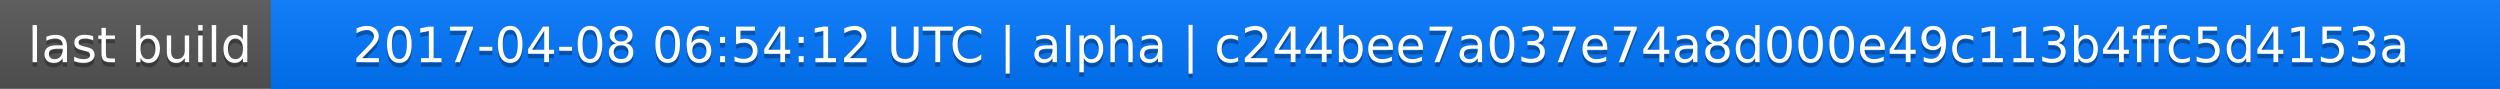
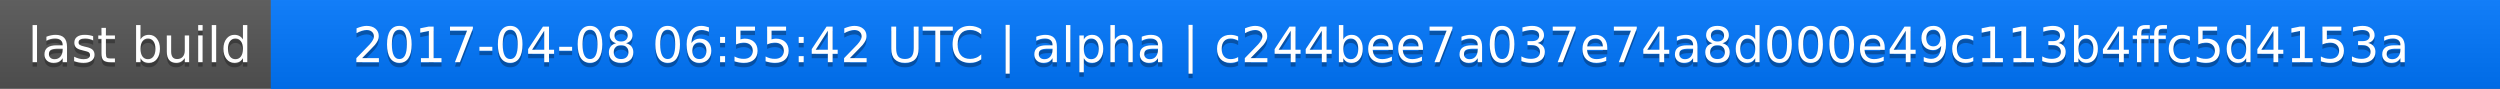
<svg xmlns="http://www.w3.org/2000/svg" width="563" height="20">
  <linearGradient id="a" x2="0" y2="100%">
    <stop offset="0" stop-color="#bbb" stop-opacity=".1" />
    <stop offset="1" stop-opacity=".1" />
  </linearGradient>
  <rect rx="0" width="563" height="20" fill="#555" />
  <rect rx="0" x="61" width="502" height="20" fill="#07f" />
  <path fill="#07f" d="M61 0h4v20h-4z" />
  <rect rx="0" width="563" height="20" fill="url(#a)" />
  <g fill="#fff" text-anchor="middle" font-family="DejaVu Sans,Verdana,Geneva,sans-serif" font-size="11">
    <text x="31.5" y="15" fill="#010101" fill-opacity=".3">last build</text>
    <text x="31.5" y="14">last build</text>
-     <text x="311" y="15" fill="#010101" fill-opacity=".3">2017-04-08 06:54:12 UTC | alpha | c244bee7a037e74a8d000e49c113b4ffc5d4153a</text>
-     <text x="311" y="14">2017-04-08 06:54:12 UTC | alpha | c244bee7a037e74a8d000e49c113b4ffc5d4153a</text>
+     <text x="311" y="15" fill="#010101" fill-opacity=".3">2017-04-08 06:55:42 UTC | alpha | c244bee7a037e74a8d000e49c113b4ffc5d4153a</text>
+     <text x="311" y="14">2017-04-08 06:55:42 UTC | alpha | c244bee7a037e74a8d000e49c113b4ffc5d4153a</text>
  </g>
</svg>
